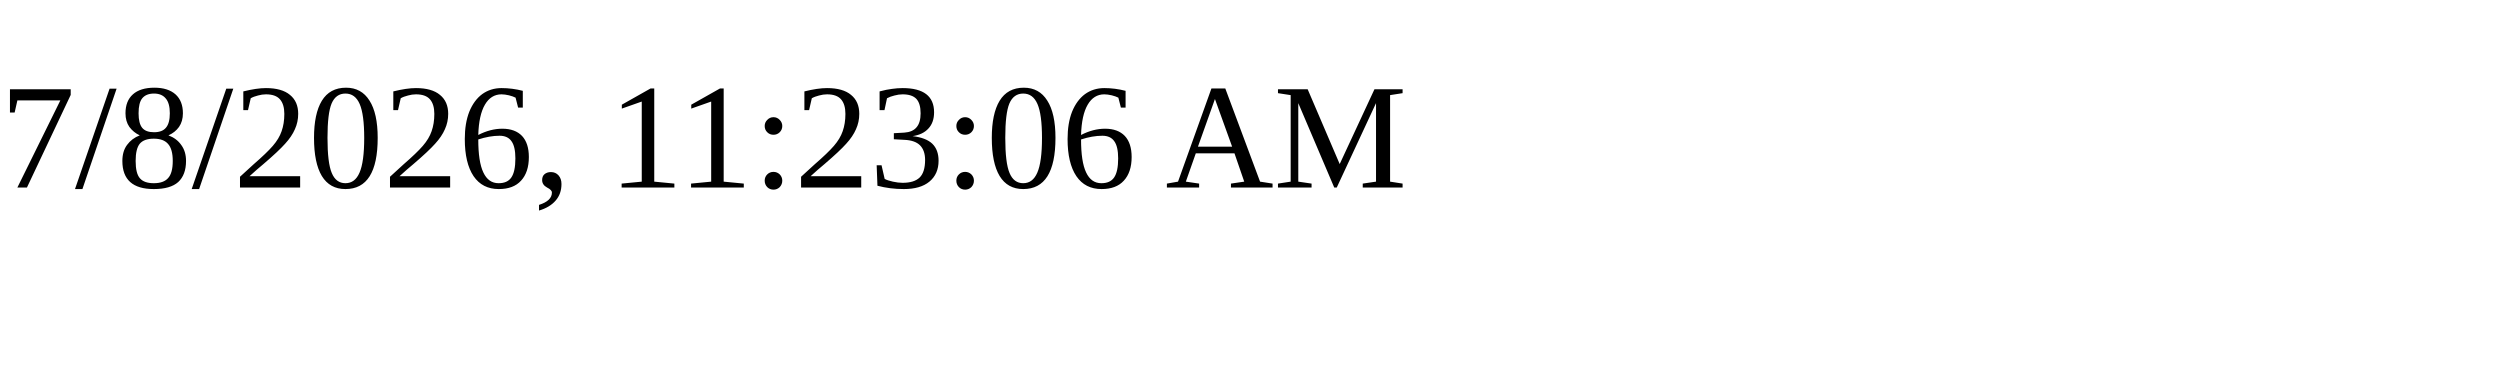
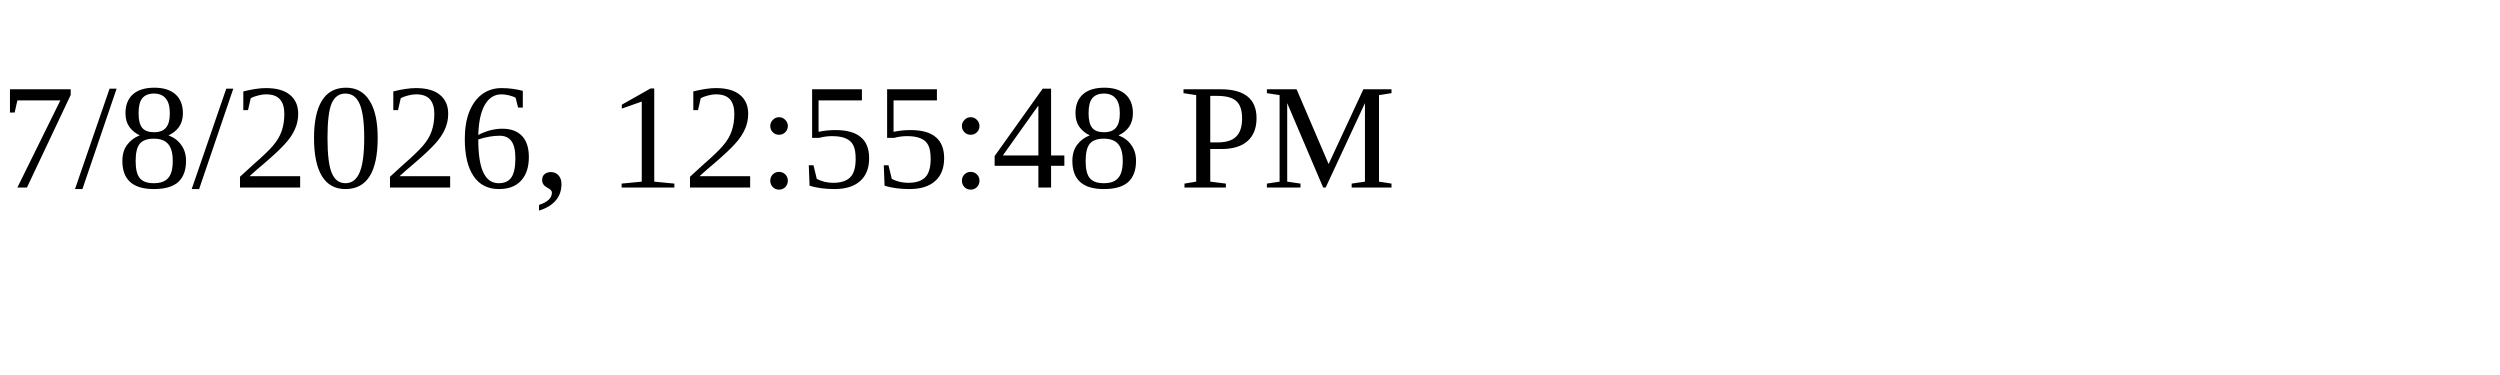
<svg xmlns="http://www.w3.org/2000/svg" height="30" width="200">
-   <text x="0" y="15">7/8/2026, 11:23:06 AM</text>
+   <text x="0" y="15">7/8/2026, 12:55:48 PM</text>
</svg>
